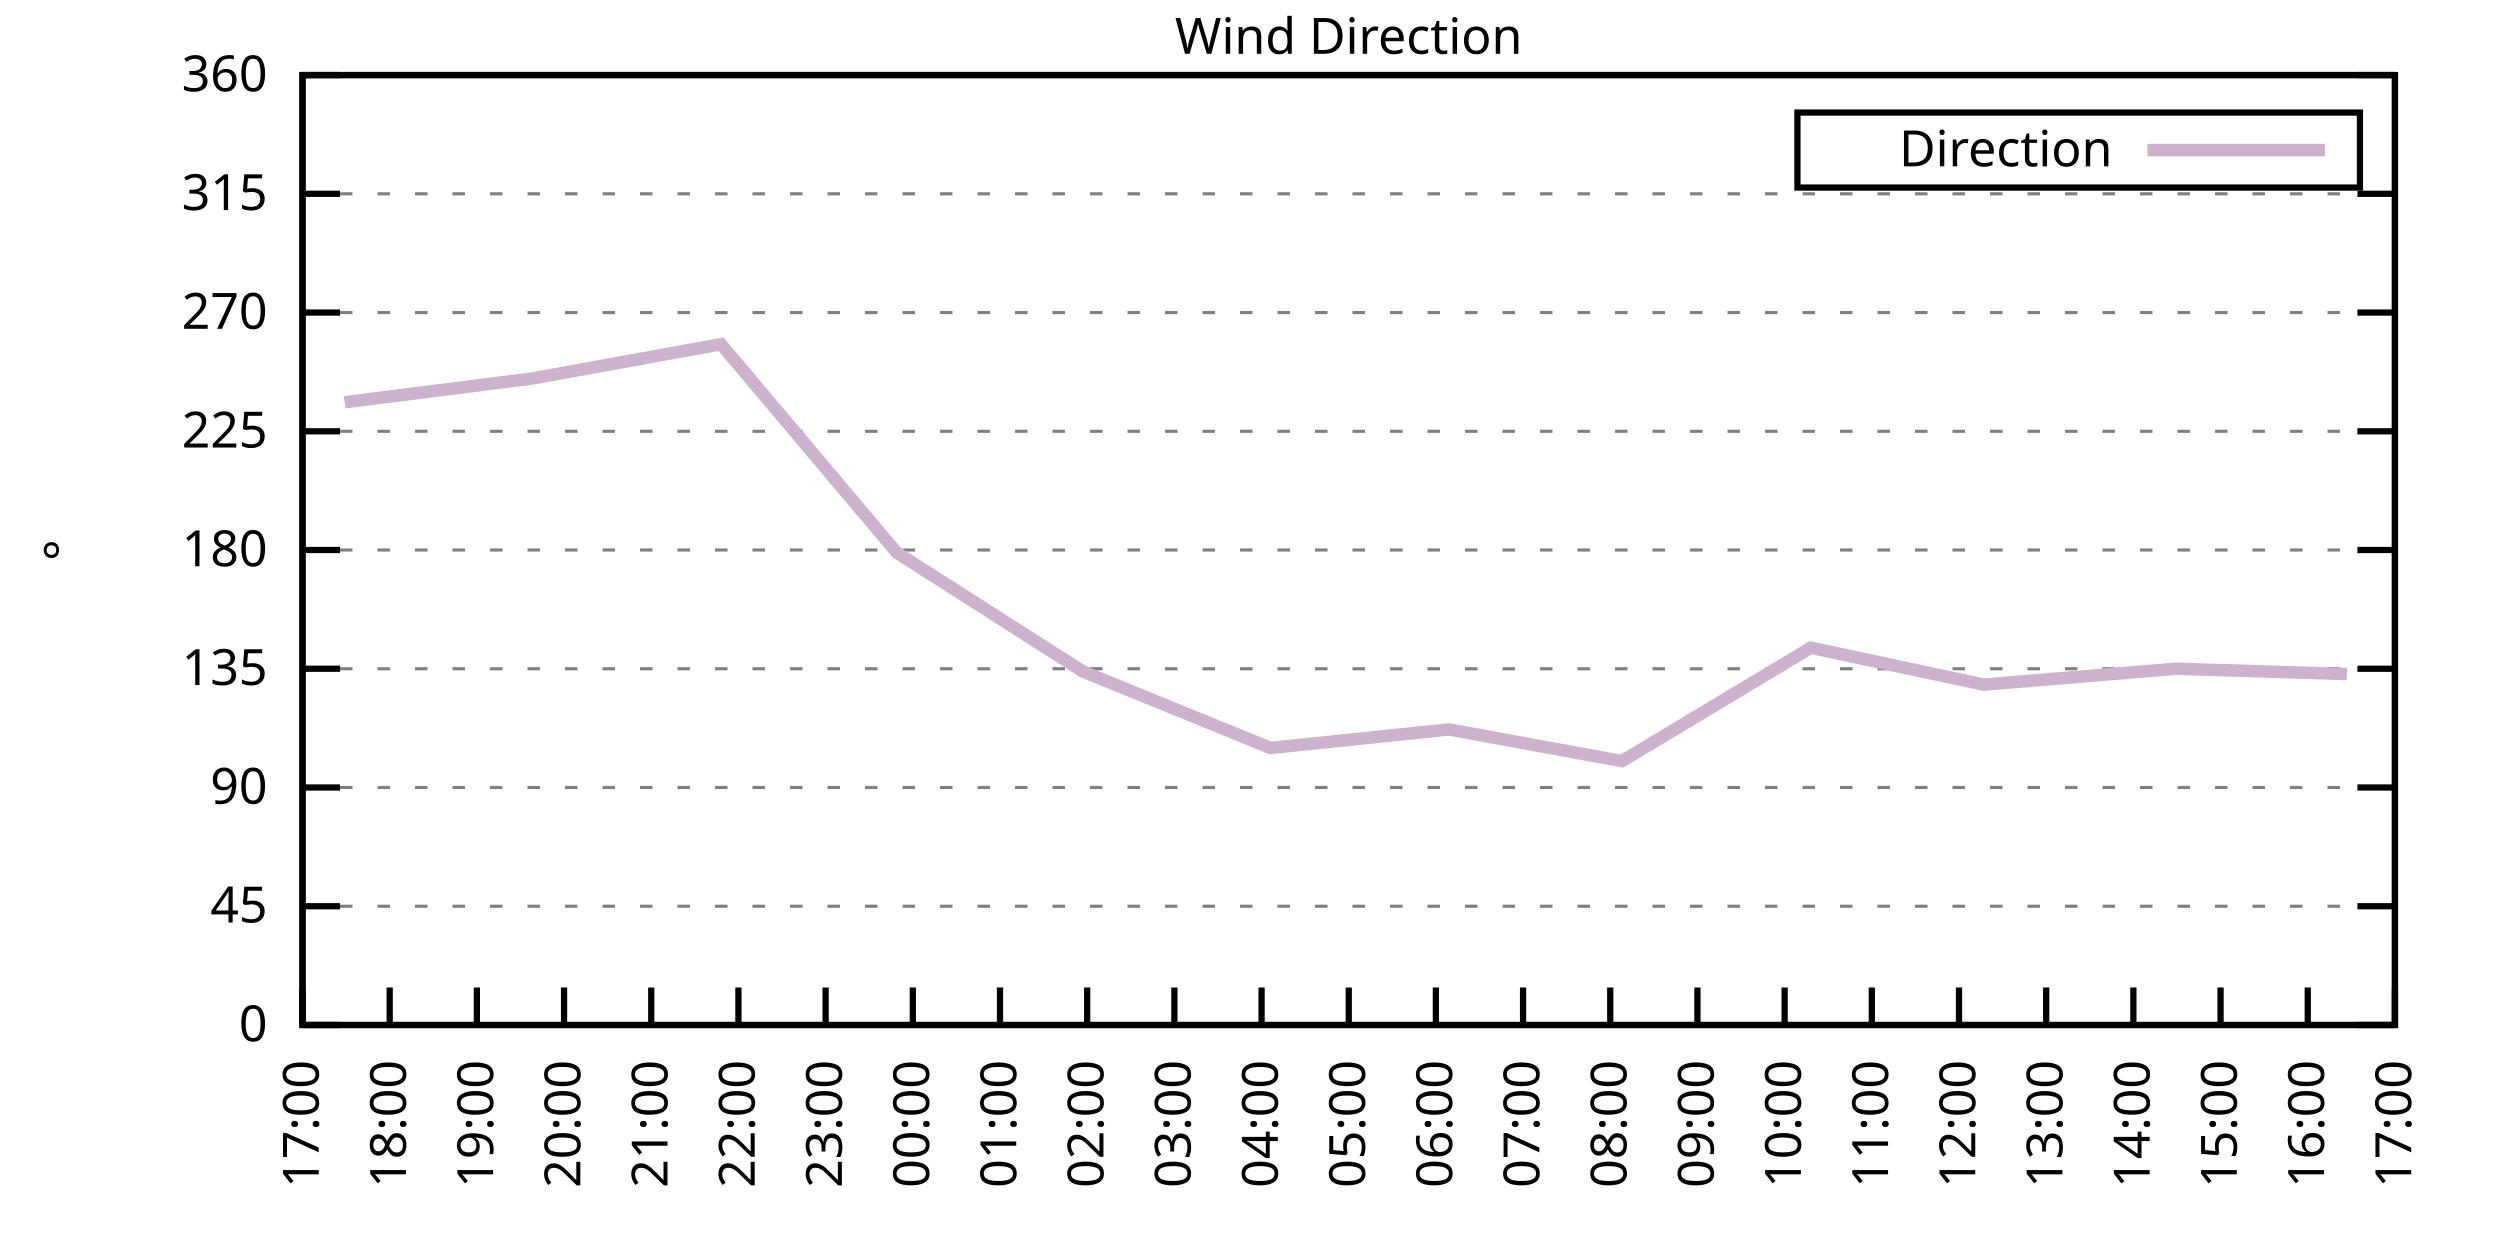
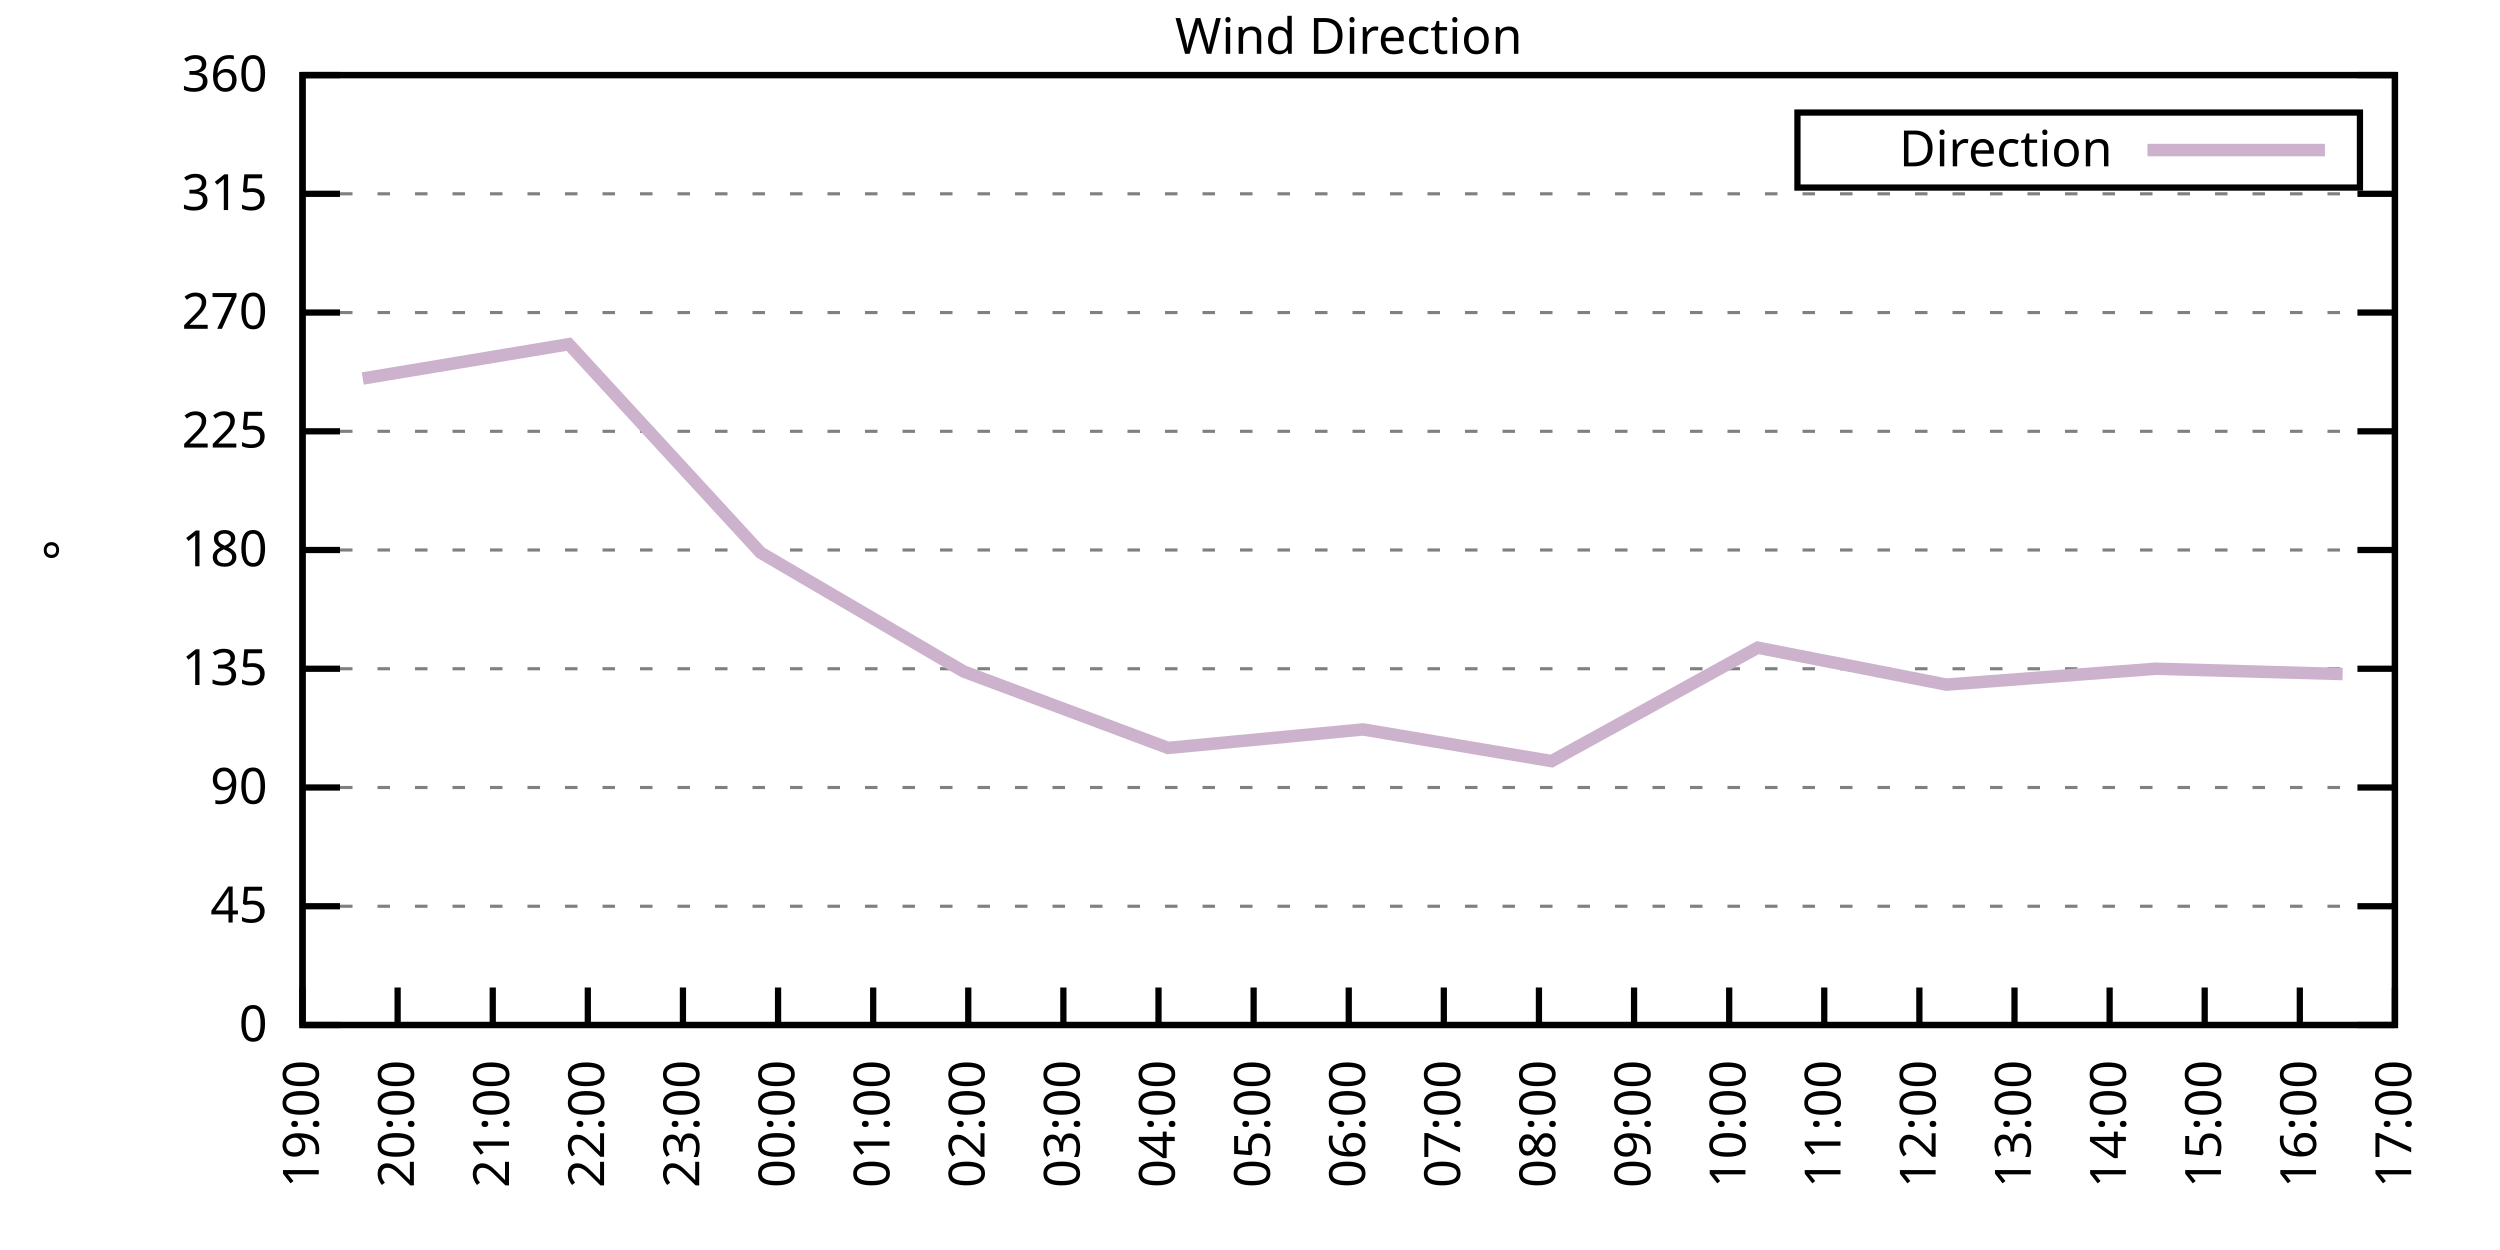
<svg xmlns="http://www.w3.org/2000/svg" xmlns:xlink="http://www.w3.org/1999/xlink" width="400" height="200" viewBox="0 0 400 200">
  <g id="gnuplot_canvas">
    <rect x="0" y="0" width="400" height="200" fill="none" />
    <defs>
      <circle id="gpDot" r="0.5" stroke-width="0.5" stroke="currentColor" />
      <path id="gpPt0" stroke-width="0.333" stroke="currentColor" d="M-1,0 h2 M0,-1 v2" />
      <path id="gpPt1" stroke-width="0.333" stroke="currentColor" d="M-1,-1 L1,1 M1,-1 L-1,1" />
      <path id="gpPt2" stroke-width="0.333" stroke="currentColor" d="M-1,0 L1,0 M0,-1 L0,1 M-1,-1 L1,1 M-1,1 L1,-1" />
      <rect id="gpPt3" stroke-width="0.333" stroke="currentColor" x="-1" y="-1" width="2" height="2" />
      <rect id="gpPt4" stroke-width="0.333" stroke="currentColor" fill="currentColor" x="-1" y="-1" width="2" height="2" />
      <circle id="gpPt5" stroke-width="0.333" stroke="currentColor" cx="0" cy="0" r="1" />
      <use xlink:href="#gpPt5" id="gpPt6" fill="currentColor" stroke="none" />
      <path id="gpPt7" stroke-width="0.333" stroke="currentColor" d="M0,-1.33 L-1.33,0.67 L1.33,0.67 z" />
      <use xlink:href="#gpPt7" id="gpPt8" fill="currentColor" stroke="none" />
      <use xlink:href="#gpPt7" id="gpPt9" stroke="currentColor" transform="rotate(180)" />
      <use xlink:href="#gpPt9" id="gpPt10" fill="currentColor" stroke="none" />
      <use xlink:href="#gpPt3" id="gpPt11" stroke="currentColor" transform="rotate(45)" />
      <use xlink:href="#gpPt11" id="gpPt12" fill="currentColor" stroke="none" />
      <path id="gpPt13" stroke-width="0.333" stroke="currentColor" d="M0,1.330 L1.265,0.411 L0.782,-1.067 L-0.782,-1.076 L-1.265,0.411 z" />
      <use xlink:href="#gpPt13" id="gpPt14" fill="currentColor" stroke="none" />
      <filter id="textbox" filterUnits="objectBoundingBox" x="0" y="0" height="1" width="1">
        <feFlood flood-color="white" flood-opacity="1" result="bgnd" />
        <feComposite in="SourceGraphic" in2="bgnd" operator="atop" />
      </filter>
      <filter id="greybox" filterUnits="objectBoundingBox" x="0" y="0" height="1" width="1">
        <feFlood flood-color="lightgrey" flood-opacity="1" result="grey" />
        <feComposite in="SourceGraphic" in2="grey" operator="atop" />
      </filter>
    </defs>
    <g fill="none" color="white" stroke="currentColor" stroke-width="1.00" stroke-linecap="butt" stroke-linejoin="miter">
</g>
    <g fill="none" color="black" stroke="currentColor" stroke-width="1.00" stroke-linecap="butt" stroke-linejoin="miter">
      <g stroke="none" shape-rendering="crispEdges">
        <polygon fill="rgb(255, 255, 255)" points="48.40,164.00 383.18,164.00 383.18,12.02 48.40,12.02 " />
      </g>
    </g>
    <g fill="none" color="black" stroke="currentColor" stroke-width="1.00" stroke-linecap="butt" stroke-linejoin="miter">
</g>
    <g fill="none" color="black" stroke="black" stroke-width="0.50" stroke-linecap="butt" stroke-linejoin="miter">
</g>
    <g fill="none" color="gray" stroke="currentColor" stroke-width="0.50" stroke-linecap="butt" stroke-linejoin="miter">
      <path stroke="gray" stroke-dasharray="2,4" class="gridline" d="M48.40,164.00 L383.19,164.00  " />
    </g>
    <g fill="none" color="gray" stroke="gray" stroke-width="1.00" stroke-linecap="butt" stroke-linejoin="miter">
</g>
    <g fill="none" color="black" stroke="currentColor" stroke-width="1.00" stroke-linecap="butt" stroke-linejoin="miter">
      <path stroke="black" d="M48.40,164.00 L54.40,164.00 M383.19,164.00 L377.19,164.00  " />
      <g transform="translate(42.80,166.60)" stroke="none" fill="black" font-family="Sans" font-size="8.00" text-anchor="end">
        <text>
          <tspan font-family="Sans"> 0</tspan>
        </text>
      </g>
    </g>
    <g fill="none" color="black" stroke="currentColor" stroke-width="1.00" stroke-linecap="butt" stroke-linejoin="miter">
</g>
    <g fill="none" color="black" stroke="black" stroke-width="0.50" stroke-linecap="butt" stroke-linejoin="miter">
</g>
    <g fill="none" color="gray" stroke="currentColor" stroke-width="0.50" stroke-linecap="butt" stroke-linejoin="miter">
      <path stroke="gray" stroke-dasharray="2,4" class="gridline" d="M48.40,145.00 L383.19,145.00  " />
    </g>
    <g fill="none" color="gray" stroke="gray" stroke-width="1.00" stroke-linecap="butt" stroke-linejoin="miter">
</g>
    <g fill="none" color="black" stroke="currentColor" stroke-width="1.00" stroke-linecap="butt" stroke-linejoin="miter">
      <path stroke="black" d="M48.40,145.00 L54.40,145.00 M383.19,145.00 L377.19,145.00  " />
      <g transform="translate(42.80,147.60)" stroke="none" fill="black" font-family="Sans" font-size="8.00" text-anchor="end">
        <text>
          <tspan font-family="Sans"> 45</tspan>
        </text>
      </g>
    </g>
    <g fill="none" color="black" stroke="currentColor" stroke-width="1.00" stroke-linecap="butt" stroke-linejoin="miter">
</g>
    <g fill="none" color="black" stroke="black" stroke-width="0.50" stroke-linecap="butt" stroke-linejoin="miter">
</g>
    <g fill="none" color="gray" stroke="currentColor" stroke-width="0.50" stroke-linecap="butt" stroke-linejoin="miter">
      <path stroke="gray" stroke-dasharray="2,4" class="gridline" d="M48.40,126.00 L383.19,126.00  " />
    </g>
    <g fill="none" color="gray" stroke="gray" stroke-width="1.00" stroke-linecap="butt" stroke-linejoin="miter">
</g>
    <g fill="none" color="black" stroke="currentColor" stroke-width="1.00" stroke-linecap="butt" stroke-linejoin="miter">
      <path stroke="black" d="M48.40,126.00 L54.40,126.00 M383.19,126.00 L377.19,126.00  " />
      <g transform="translate(42.80,128.60)" stroke="none" fill="black" font-family="Sans" font-size="8.00" text-anchor="end">
        <text>
          <tspan font-family="Sans"> 90</tspan>
        </text>
      </g>
    </g>
    <g fill="none" color="black" stroke="currentColor" stroke-width="1.00" stroke-linecap="butt" stroke-linejoin="miter">
</g>
    <g fill="none" color="black" stroke="black" stroke-width="0.50" stroke-linecap="butt" stroke-linejoin="miter">
</g>
    <g fill="none" color="gray" stroke="currentColor" stroke-width="0.50" stroke-linecap="butt" stroke-linejoin="miter">
      <path stroke="gray" stroke-dasharray="2,4" class="gridline" d="M48.40,107.00 L383.19,107.00  " />
    </g>
    <g fill="none" color="gray" stroke="gray" stroke-width="1.00" stroke-linecap="butt" stroke-linejoin="miter">
</g>
    <g fill="none" color="black" stroke="currentColor" stroke-width="1.00" stroke-linecap="butt" stroke-linejoin="miter">
      <path stroke="black" d="M48.40,107.00 L54.40,107.00 M383.19,107.00 L377.19,107.00  " />
      <g transform="translate(42.80,109.60)" stroke="none" fill="black" font-family="Sans" font-size="8.00" text-anchor="end">
        <text>
          <tspan font-family="Sans"> 135</tspan>
        </text>
      </g>
    </g>
    <g fill="none" color="black" stroke="currentColor" stroke-width="1.00" stroke-linecap="butt" stroke-linejoin="miter">
</g>
    <g fill="none" color="black" stroke="black" stroke-width="0.50" stroke-linecap="butt" stroke-linejoin="miter">
</g>
    <g fill="none" color="gray" stroke="currentColor" stroke-width="0.50" stroke-linecap="butt" stroke-linejoin="miter">
      <path stroke="gray" stroke-dasharray="2,4" class="gridline" d="M48.40,88.00 L383.19,88.00  " />
    </g>
    <g fill="none" color="gray" stroke="gray" stroke-width="1.00" stroke-linecap="butt" stroke-linejoin="miter">
</g>
    <g fill="none" color="black" stroke="currentColor" stroke-width="1.00" stroke-linecap="butt" stroke-linejoin="miter">
      <path stroke="black" d="M48.40,88.00 L54.40,88.00 M383.19,88.00 L377.19,88.00  " />
      <g transform="translate(42.80,90.60)" stroke="none" fill="black" font-family="Sans" font-size="8.00" text-anchor="end">
        <text>
          <tspan font-family="Sans"> 180</tspan>
        </text>
      </g>
    </g>
    <g fill="none" color="black" stroke="currentColor" stroke-width="1.00" stroke-linecap="butt" stroke-linejoin="miter">
</g>
    <g fill="none" color="black" stroke="black" stroke-width="0.50" stroke-linecap="butt" stroke-linejoin="miter">
</g>
    <g fill="none" color="gray" stroke="currentColor" stroke-width="0.50" stroke-linecap="butt" stroke-linejoin="miter">
      <path stroke="gray" stroke-dasharray="2,4" class="gridline" d="M48.40,69.01 L383.19,69.01  " />
    </g>
    <g fill="none" color="gray" stroke="gray" stroke-width="1.00" stroke-linecap="butt" stroke-linejoin="miter">
</g>
    <g fill="none" color="black" stroke="currentColor" stroke-width="1.00" stroke-linecap="butt" stroke-linejoin="miter">
      <path stroke="black" d="M48.40,69.01 L54.40,69.01 M383.19,69.01 L377.19,69.01  " />
      <g transform="translate(42.80,71.61)" stroke="none" fill="black" font-family="Sans" font-size="8.00" text-anchor="end">
        <text>
          <tspan font-family="Sans"> 225</tspan>
        </text>
      </g>
    </g>
    <g fill="none" color="black" stroke="currentColor" stroke-width="1.00" stroke-linecap="butt" stroke-linejoin="miter">
</g>
    <g fill="none" color="black" stroke="black" stroke-width="0.50" stroke-linecap="butt" stroke-linejoin="miter">
</g>
    <g fill="none" color="gray" stroke="currentColor" stroke-width="0.50" stroke-linecap="butt" stroke-linejoin="miter">
      <path stroke="gray" stroke-dasharray="2,4" class="gridline" d="M48.40,50.01 L383.19,50.01  " />
    </g>
    <g fill="none" color="gray" stroke="gray" stroke-width="1.00" stroke-linecap="butt" stroke-linejoin="miter">
</g>
    <g fill="none" color="black" stroke="currentColor" stroke-width="1.00" stroke-linecap="butt" stroke-linejoin="miter">
      <path stroke="black" d="M48.40,50.01 L54.40,50.01 M383.19,50.01 L377.19,50.01  " />
      <g transform="translate(42.80,52.61)" stroke="none" fill="black" font-family="Sans" font-size="8.00" text-anchor="end">
        <text>
          <tspan font-family="Sans"> 270</tspan>
        </text>
      </g>
    </g>
    <g fill="none" color="black" stroke="currentColor" stroke-width="1.00" stroke-linecap="butt" stroke-linejoin="miter">
</g>
    <g fill="none" color="black" stroke="black" stroke-width="0.50" stroke-linecap="butt" stroke-linejoin="miter">
</g>
    <g fill="none" color="gray" stroke="currentColor" stroke-width="0.50" stroke-linecap="butt" stroke-linejoin="miter">
      <path stroke="gray" stroke-dasharray="2,4" class="gridline" d="M48.40,31.01 L383.19,31.01  " />
    </g>
    <g fill="none" color="gray" stroke="gray" stroke-width="1.00" stroke-linecap="butt" stroke-linejoin="miter">
</g>
    <g fill="none" color="black" stroke="currentColor" stroke-width="1.00" stroke-linecap="butt" stroke-linejoin="miter">
      <path stroke="black" d="M48.40,31.01 L54.40,31.01 M383.19,31.01 L377.19,31.01  " />
      <g transform="translate(42.80,33.61)" stroke="none" fill="black" font-family="Sans" font-size="8.00" text-anchor="end">
        <text>
          <tspan font-family="Sans"> 315</tspan>
        </text>
      </g>
    </g>
    <g fill="none" color="black" stroke="currentColor" stroke-width="1.00" stroke-linecap="butt" stroke-linejoin="miter">
</g>
    <g fill="none" color="black" stroke="black" stroke-width="0.50" stroke-linecap="butt" stroke-linejoin="miter">
</g>
    <g fill="none" color="gray" stroke="currentColor" stroke-width="0.50" stroke-linecap="butt" stroke-linejoin="miter">
      <path stroke="gray" stroke-dasharray="2,4" class="gridline" d="M48.40,12.01 L383.19,12.01  " />
    </g>
    <g fill="none" color="gray" stroke="gray" stroke-width="1.00" stroke-linecap="butt" stroke-linejoin="miter">
</g>
    <g fill="none" color="black" stroke="currentColor" stroke-width="1.00" stroke-linecap="butt" stroke-linejoin="miter">
      <path stroke="black" d="M48.40,12.01 L54.40,12.01 M383.19,12.01 L377.19,12.01  " />
      <g transform="translate(42.80,14.61)" stroke="none" fill="black" font-family="Sans" font-size="8.00" text-anchor="end">
        <text>
          <tspan font-family="Sans"> 360</tspan>
        </text>
      </g>
    </g>
    <g fill="none" color="black" stroke="currentColor" stroke-width="1.00" stroke-linecap="butt" stroke-linejoin="miter">
      <path stroke="black" d="M48.40,164.00 L48.40,158.00  " />
      <g transform="translate(51.00,169.60) rotate(270.00)" stroke="none" fill="black" font-family="Sans" font-size="8.00" text-anchor="end">
        <text>
-           <tspan font-family="Sans">17:00</tspan>
-         </text>
-       </g>
-     </g>
-     <g fill="none" color="black" stroke="currentColor" stroke-width="1.00" stroke-linecap="butt" stroke-linejoin="miter">
-       <path stroke="black" d="M62.35,164.00 L62.35,158.00  " />
-       <g transform="translate(64.95,169.60) rotate(270.00)" stroke="none" fill="black" font-family="Sans" font-size="8.00" text-anchor="end">
-         <text>
-           <tspan font-family="Sans">18:00</tspan>
-         </text>
-       </g>
-     </g>
-     <g fill="none" color="black" stroke="currentColor" stroke-width="1.00" stroke-linecap="butt" stroke-linejoin="miter">
-       <path stroke="black" d="M76.30,164.00 L76.30,158.00  " />
-       <g transform="translate(78.90,169.60) rotate(270.00)" stroke="none" fill="black" font-family="Sans" font-size="8.00" text-anchor="end">
-         <text>
          <tspan font-family="Sans">19:00</tspan>
        </text>
      </g>
    </g>
    <g fill="none" color="black" stroke="currentColor" stroke-width="1.00" stroke-linecap="butt" stroke-linejoin="miter">
-       <path stroke="black" d="M90.25,164.00 L90.25,158.00  " />
-       <g transform="translate(92.85,169.60) rotate(270.00)" stroke="none" fill="black" font-family="Sans" font-size="8.00" text-anchor="end">
+       <path stroke="black" d="M63.62,164.00 L63.62,158.00  " />
+       <g transform="translate(66.22,169.60) rotate(270.00)" stroke="none" fill="black" font-family="Sans" font-size="8.00" text-anchor="end">
        <text>
          <tspan font-family="Sans">20:00</tspan>
        </text>
      </g>
    </g>
    <g fill="none" color="black" stroke="currentColor" stroke-width="1.00" stroke-linecap="butt" stroke-linejoin="miter">
-       <path stroke="black" d="M104.20,164.00 L104.20,158.00  " />
-       <g transform="translate(106.80,169.60) rotate(270.00)" stroke="none" fill="black" font-family="Sans" font-size="8.00" text-anchor="end">
+       <path stroke="black" d="M78.84,164.00 L78.84,158.00  " />
+       <g transform="translate(81.44,169.60) rotate(270.00)" stroke="none" fill="black" font-family="Sans" font-size="8.00" text-anchor="end">
        <text>
          <tspan font-family="Sans">21:00</tspan>
        </text>
      </g>
    </g>
    <g fill="none" color="black" stroke="currentColor" stroke-width="1.00" stroke-linecap="butt" stroke-linejoin="miter">
-       <path stroke="black" d="M118.15,164.00 L118.15,158.00  " />
-       <g transform="translate(120.75,169.60) rotate(270.00)" stroke="none" fill="black" font-family="Sans" font-size="8.00" text-anchor="end">
+       <path stroke="black" d="M94.05,164.00 L94.05,158.00  " />
+       <g transform="translate(96.65,169.60) rotate(270.00)" stroke="none" fill="black" font-family="Sans" font-size="8.00" text-anchor="end">
        <text>
          <tspan font-family="Sans">22:00</tspan>
        </text>
      </g>
    </g>
    <g fill="none" color="black" stroke="currentColor" stroke-width="1.00" stroke-linecap="butt" stroke-linejoin="miter">
-       <path stroke="black" d="M132.10,164.00 L132.10,158.00  " />
-       <g transform="translate(134.70,169.60) rotate(270.00)" stroke="none" fill="black" font-family="Sans" font-size="8.00" text-anchor="end">
+       <path stroke="black" d="M109.27,164.00 L109.27,158.00  " />
+       <g transform="translate(111.87,169.60) rotate(270.00)" stroke="none" fill="black" font-family="Sans" font-size="8.00" text-anchor="end">
        <text>
          <tspan font-family="Sans">23:00</tspan>
        </text>
      </g>
    </g>
    <g fill="none" color="black" stroke="currentColor" stroke-width="1.00" stroke-linecap="butt" stroke-linejoin="miter">
-       <path stroke="black" d="M146.05,164.00 L146.05,158.00  " />
-       <g transform="translate(148.65,169.60) rotate(270.00)" stroke="none" fill="black" font-family="Sans" font-size="8.00" text-anchor="end">
+       <path stroke="black" d="M124.49,164.00 L124.49,158.00  " />
+       <g transform="translate(127.09,169.60) rotate(270.00)" stroke="none" fill="black" font-family="Sans" font-size="8.00" text-anchor="end">
        <text>
          <tspan font-family="Sans">00:00</tspan>
        </text>
      </g>
    </g>
    <g fill="none" color="black" stroke="currentColor" stroke-width="1.00" stroke-linecap="butt" stroke-linejoin="miter">
-       <path stroke="black" d="M160.00,164.00 L160.00,158.00  " />
-       <g transform="translate(162.60,169.60) rotate(270.00)" stroke="none" fill="black" font-family="Sans" font-size="8.00" text-anchor="end">
+       <path stroke="black" d="M139.71,164.00 L139.71,158.00  " />
+       <g transform="translate(142.31,169.60) rotate(270.00)" stroke="none" fill="black" font-family="Sans" font-size="8.00" text-anchor="end">
        <text>
          <tspan font-family="Sans">01:00</tspan>
        </text>
      </g>
    </g>
    <g fill="none" color="black" stroke="currentColor" stroke-width="1.00" stroke-linecap="butt" stroke-linejoin="miter">
-       <path stroke="black" d="M173.95,164.00 L173.95,158.00  " />
-       <g transform="translate(176.55,169.60) rotate(270.00)" stroke="none" fill="black" font-family="Sans" font-size="8.00" text-anchor="end">
+       <path stroke="black" d="M154.92,164.00 L154.92,158.00  " />
+       <g transform="translate(157.52,169.60) rotate(270.00)" stroke="none" fill="black" font-family="Sans" font-size="8.00" text-anchor="end">
        <text>
          <tspan font-family="Sans">02:00</tspan>
        </text>
      </g>
    </g>
    <g fill="none" color="black" stroke="currentColor" stroke-width="1.00" stroke-linecap="butt" stroke-linejoin="miter">
-       <path stroke="black" d="M187.90,164.00 L187.90,158.00  " />
-       <g transform="translate(190.50,169.60) rotate(270.00)" stroke="none" fill="black" font-family="Sans" font-size="8.00" text-anchor="end">
+       <path stroke="black" d="M170.14,164.00 L170.14,158.00  " />
+       <g transform="translate(172.74,169.60) rotate(270.00)" stroke="none" fill="black" font-family="Sans" font-size="8.00" text-anchor="end">
        <text>
          <tspan font-family="Sans">03:00</tspan>
        </text>
      </g>
    </g>
    <g fill="none" color="black" stroke="currentColor" stroke-width="1.00" stroke-linecap="butt" stroke-linejoin="miter">
-       <path stroke="black" d="M201.85,164.00 L201.85,158.00  " />
-       <g transform="translate(204.45,169.60) rotate(270.00)" stroke="none" fill="black" font-family="Sans" font-size="8.00" text-anchor="end">
+       <path stroke="black" d="M185.36,164.00 L185.36,158.00  " />
+       <g transform="translate(187.96,169.60) rotate(270.00)" stroke="none" fill="black" font-family="Sans" font-size="8.00" text-anchor="end">
        <text>
          <tspan font-family="Sans">04:00</tspan>
+         </text>
+       </g>
+     </g>
+     <g fill="none" color="black" stroke="currentColor" stroke-width="1.00" stroke-linecap="butt" stroke-linejoin="miter">
+       <path stroke="black" d="M200.58,164.00 L200.58,158.00  " />
+       <g transform="translate(203.18,169.60) rotate(270.00)" stroke="none" fill="black" font-family="Sans" font-size="8.00" text-anchor="end">
+         <text>
+           <tspan font-family="Sans">05:00</tspan>
        </text>
      </g>
    </g>
    <g fill="none" color="black" stroke="currentColor" stroke-width="1.00" stroke-linecap="butt" stroke-linejoin="miter">
      <path stroke="black" d="M215.80,164.00 L215.80,158.00  " />
      <g transform="translate(218.40,169.60) rotate(270.00)" stroke="none" fill="black" font-family="Sans" font-size="8.00" text-anchor="end">
        <text>
-           <tspan font-family="Sans">05:00</tspan>
-         </text>
-       </g>
-     </g>
-     <g fill="none" color="black" stroke="currentColor" stroke-width="1.00" stroke-linecap="butt" stroke-linejoin="miter">
-       <path stroke="black" d="M229.74,164.00 L229.74,158.00  " />
-       <g transform="translate(232.34,169.60) rotate(270.00)" stroke="none" fill="black" font-family="Sans" font-size="8.00" text-anchor="end">
-         <text>
          <tspan font-family="Sans">06:00</tspan>
        </text>
      </g>
    </g>
    <g fill="none" color="black" stroke="currentColor" stroke-width="1.00" stroke-linecap="butt" stroke-linejoin="miter">
-       <path stroke="black" d="M243.69,164.00 L243.69,158.00  " />
-       <g transform="translate(246.29,169.60) rotate(270.00)" stroke="none" fill="black" font-family="Sans" font-size="8.00" text-anchor="end">
+       <path stroke="black" d="M231.01,164.00 L231.01,158.00  " />
+       <g transform="translate(233.61,169.60) rotate(270.00)" stroke="none" fill="black" font-family="Sans" font-size="8.00" text-anchor="end">
        <text>
          <tspan font-family="Sans">07:00</tspan>
        </text>
      </g>
    </g>
    <g fill="none" color="black" stroke="currentColor" stroke-width="1.00" stroke-linecap="butt" stroke-linejoin="miter">
-       <path stroke="black" d="M257.64,164.00 L257.64,158.00  " />
-       <g transform="translate(260.24,169.60) rotate(270.00)" stroke="none" fill="black" font-family="Sans" font-size="8.00" text-anchor="end">
+       <path stroke="black" d="M246.23,164.00 L246.23,158.00  " />
+       <g transform="translate(248.83,169.60) rotate(270.00)" stroke="none" fill="black" font-family="Sans" font-size="8.00" text-anchor="end">
        <text>
          <tspan font-family="Sans">08:00</tspan>
        </text>
      </g>
    </g>
    <g fill="none" color="black" stroke="currentColor" stroke-width="1.00" stroke-linecap="butt" stroke-linejoin="miter">
-       <path stroke="black" d="M271.59,164.00 L271.59,158.00  " />
-       <g transform="translate(274.19,169.60) rotate(270.00)" stroke="none" fill="black" font-family="Sans" font-size="8.00" text-anchor="end">
+       <path stroke="black" d="M261.45,164.00 L261.45,158.00  " />
+       <g transform="translate(264.05,169.60) rotate(270.00)" stroke="none" fill="black" font-family="Sans" font-size="8.00" text-anchor="end">
        <text>
          <tspan font-family="Sans">09:00</tspan>
        </text>
      </g>
    </g>
    <g fill="none" color="black" stroke="currentColor" stroke-width="1.00" stroke-linecap="butt" stroke-linejoin="miter">
-       <path stroke="black" d="M285.54,164.00 L285.54,158.00  " />
-       <g transform="translate(288.14,169.60) rotate(270.00)" stroke="none" fill="black" font-family="Sans" font-size="8.00" text-anchor="end">
+       <path stroke="black" d="M276.67,164.00 L276.67,158.00  " />
+       <g transform="translate(279.27,169.60) rotate(270.00)" stroke="none" fill="black" font-family="Sans" font-size="8.00" text-anchor="end">
        <text>
          <tspan font-family="Sans">10:00</tspan>
        </text>
      </g>
    </g>
    <g fill="none" color="black" stroke="currentColor" stroke-width="1.00" stroke-linecap="butt" stroke-linejoin="miter">
-       <path stroke="black" d="M299.49,164.00 L299.49,158.00  " />
-       <g transform="translate(302.09,169.60) rotate(270.00)" stroke="none" fill="black" font-family="Sans" font-size="8.00" text-anchor="end">
+       <path stroke="black" d="M291.88,164.00 L291.88,158.00  " />
+       <g transform="translate(294.48,169.60) rotate(270.00)" stroke="none" fill="black" font-family="Sans" font-size="8.00" text-anchor="end">
        <text>
          <tspan font-family="Sans">11:00</tspan>
        </text>
      </g>
    </g>
    <g fill="none" color="black" stroke="currentColor" stroke-width="1.00" stroke-linecap="butt" stroke-linejoin="miter">
-       <path stroke="black" d="M313.44,164.00 L313.44,158.00  " />
-       <g transform="translate(316.04,169.60) rotate(270.00)" stroke="none" fill="black" font-family="Sans" font-size="8.00" text-anchor="end">
+       <path stroke="black" d="M307.10,164.00 L307.10,158.00  " />
+       <g transform="translate(309.70,169.60) rotate(270.00)" stroke="none" fill="black" font-family="Sans" font-size="8.00" text-anchor="end">
        <text>
          <tspan font-family="Sans">12:00</tspan>
        </text>
      </g>
    </g>
    <g fill="none" color="black" stroke="currentColor" stroke-width="1.00" stroke-linecap="butt" stroke-linejoin="miter">
-       <path stroke="black" d="M327.39,164.00 L327.39,158.00  " />
-       <g transform="translate(329.99,169.60) rotate(270.00)" stroke="none" fill="black" font-family="Sans" font-size="8.00" text-anchor="end">
+       <path stroke="black" d="M322.32,164.00 L322.32,158.00  " />
+       <g transform="translate(324.92,169.60) rotate(270.00)" stroke="none" fill="black" font-family="Sans" font-size="8.00" text-anchor="end">
        <text>
          <tspan font-family="Sans">13:00</tspan>
        </text>
      </g>
    </g>
    <g fill="none" color="black" stroke="currentColor" stroke-width="1.00" stroke-linecap="butt" stroke-linejoin="miter">
-       <path stroke="black" d="M341.34,164.00 L341.34,158.00  " />
-       <g transform="translate(343.94,169.60) rotate(270.00)" stroke="none" fill="black" font-family="Sans" font-size="8.00" text-anchor="end">
+       <path stroke="black" d="M337.54,164.00 L337.54,158.00  " />
+       <g transform="translate(340.14,169.60) rotate(270.00)" stroke="none" fill="black" font-family="Sans" font-size="8.00" text-anchor="end">
        <text>
          <tspan font-family="Sans">14:00</tspan>
        </text>
      </g>
    </g>
    <g fill="none" color="black" stroke="currentColor" stroke-width="1.00" stroke-linecap="butt" stroke-linejoin="miter">
-       <path stroke="black" d="M355.29,164.00 L355.29,158.00  " />
-       <g transform="translate(357.89,169.60) rotate(270.00)" stroke="none" fill="black" font-family="Sans" font-size="8.00" text-anchor="end">
+       <path stroke="black" d="M352.75,164.00 L352.75,158.00  " />
+       <g transform="translate(355.35,169.60) rotate(270.00)" stroke="none" fill="black" font-family="Sans" font-size="8.00" text-anchor="end">
        <text>
          <tspan font-family="Sans">15:00</tspan>
        </text>
      </g>
    </g>
    <g fill="none" color="black" stroke="currentColor" stroke-width="1.00" stroke-linecap="butt" stroke-linejoin="miter">
-       <path stroke="black" d="M369.24,164.00 L369.24,158.00  " />
-       <g transform="translate(371.84,169.60) rotate(270.00)" stroke="none" fill="black" font-family="Sans" font-size="8.00" text-anchor="end">
+       <path stroke="black" d="M367.97,164.00 L367.97,158.00  " />
+       <g transform="translate(370.57,169.60) rotate(270.00)" stroke="none" fill="black" font-family="Sans" font-size="8.00" text-anchor="end">
        <text>
          <tspan font-family="Sans">16:00</tspan>
        </text>
      </g>
    </g>
    <g fill="none" color="black" stroke="currentColor" stroke-width="1.00" stroke-linecap="butt" stroke-linejoin="miter">
      <path stroke="black" d="M383.19,164.00 L383.19,158.00  " />
      <g transform="translate(385.79,169.60) rotate(270.00)" stroke="none" fill="black" font-family="Sans" font-size="8.00" text-anchor="end">
        <text>
          <tspan font-family="Sans">17:00</tspan>
        </text>
      </g>
    </g>
    <g fill="none" color="black" stroke="currentColor" stroke-width="1.00" stroke-linecap="butt" stroke-linejoin="miter">
</g>
    <g fill="none" color="black" stroke="currentColor" stroke-width="1.00" stroke-linecap="butt" stroke-linejoin="miter">
      <path stroke="black" d="M48.40,12.01 L48.40,164.00 L383.19,164.00 L383.19,12.01 L48.40,12.01 Z  " />
    </g>
    <g fill="none" color="black" stroke="currentColor" stroke-width="1.00" stroke-linecap="butt" stroke-linejoin="miter">
</g>
    <g fill="none" color="black" stroke="currentColor" stroke-width="1.00" stroke-linecap="butt" stroke-linejoin="miter">
      <path stroke="black" d="M287.59,30.01 L287.59,18.01 L377.59,18.01 L377.59,30.01 L287.59,30.01 Z  " />
    </g>
    <g id="Wind_direction_plot_1">
      <g fill="none" color="white" stroke="black" stroke-width="2.00" stroke-linecap="butt" stroke-linejoin="miter">
</g>
      <g fill="none" color="black" stroke="currentColor" stroke-width="2.00" stroke-linecap="butt" stroke-linejoin="miter">
        <g transform="translate(337.99,26.61)" stroke="none" fill="black" font-family="Sans" font-size="8.00" text-anchor="end">
          <text>
            <tspan font-family="Sans">Direction</tspan>
          </text>
        </g>
      </g>
      <g fill="none" color="black" stroke="currentColor" stroke-width="2.00" stroke-linecap="butt" stroke-linejoin="miter">
-         <path stroke="rgb(204, 178, 204)" d="M343.59,24.01 L371.99,24.01 M55.14,64.36 L85.13,60.56 L115.36,55.07 L143.49,88.43 L173.25,107.43 L203.24,119.67   L231.84,116.71 L259.50,121.78 L289.73,103.63 L317.39,109.54 L348.08,107.00 L375.52,107.85  " />
+         <path stroke="rgb(204, 178, 204)" d="M343.59,24.01 L371.99,24.01 M58.04,60.56 L91.01,55.07 L121.70,88.43 L154.16,107.43 L186.88,119.67 L218.08,116.71   L248.26,121.78 L281.23,103.63 L311.41,109.54 L344.89,107.00 L374.82,107.85  " />
      </g>
    </g>
    <g fill="none" color="black" stroke="currentColor" stroke-width="2.00" stroke-linecap="butt" stroke-linejoin="miter">
</g>
    <g fill="none" color="black" stroke="black" stroke-width="1.00" stroke-linecap="butt" stroke-linejoin="miter">
</g>
    <g fill="none" color="black" stroke="currentColor" stroke-width="1.00" stroke-linecap="butt" stroke-linejoin="miter">
      <path stroke="black" d="M48.40,12.01 L48.40,164.00 L383.19,164.00 L383.19,12.01 L48.40,12.01 Z  " />
      <g transform="translate(12.80,88.01) rotate(270.00)" stroke="none" fill="black" font-family="Sans" font-size="8.00" text-anchor="middle">
        <text>
          <tspan font-family="Sans">°</tspan>
        </text>
      </g>
    </g>
    <g fill="none" color="black" stroke="currentColor" stroke-width="1.00" stroke-linecap="butt" stroke-linejoin="miter">
</g>
    <g fill="none" color="black" stroke="currentColor" stroke-width="1.00" stroke-linecap="butt" stroke-linejoin="miter">
      <g transform="translate(215.79,8.61)" stroke="none" fill="black" font-family="Sans" font-size="8.00" text-anchor="middle">
        <text>
          <tspan font-family="Sans">Wind Direction</tspan>
        </text>
      </g>
    </g>
    <g fill="none" color="black" stroke="currentColor" stroke-width="1.00" stroke-linecap="butt" stroke-linejoin="miter">
</g>
  </g>
</svg>
